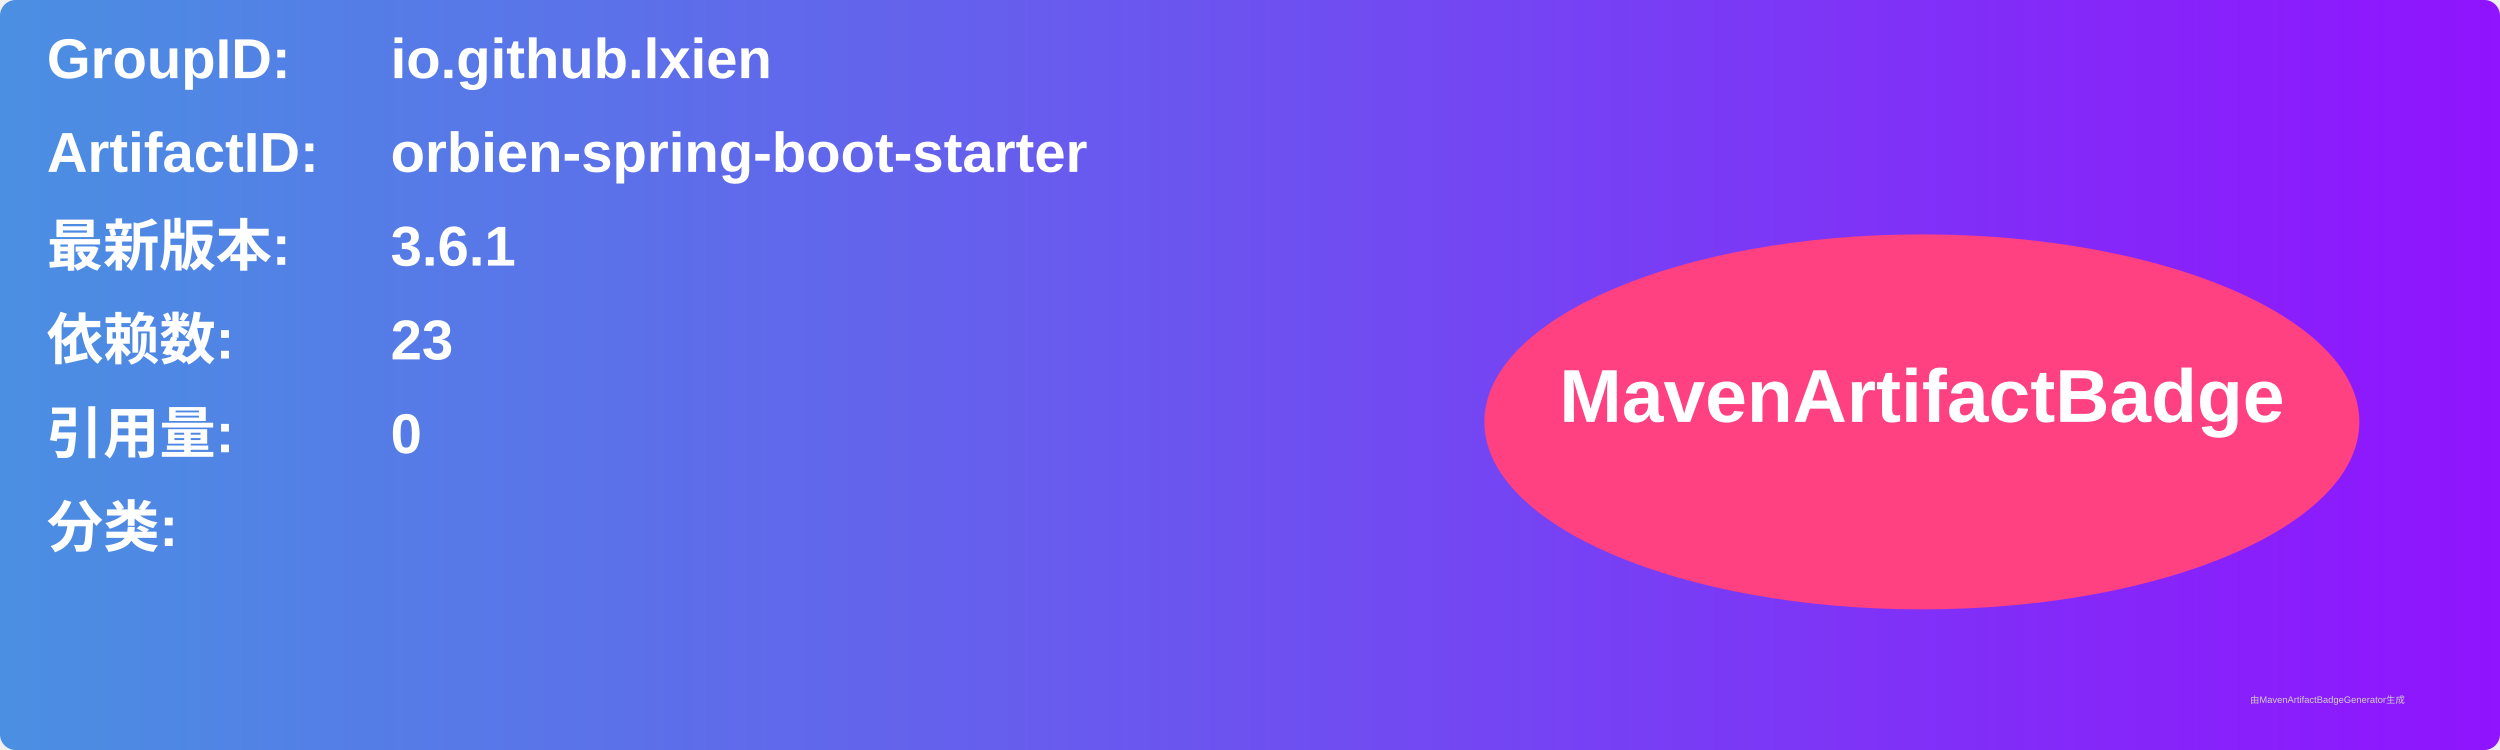
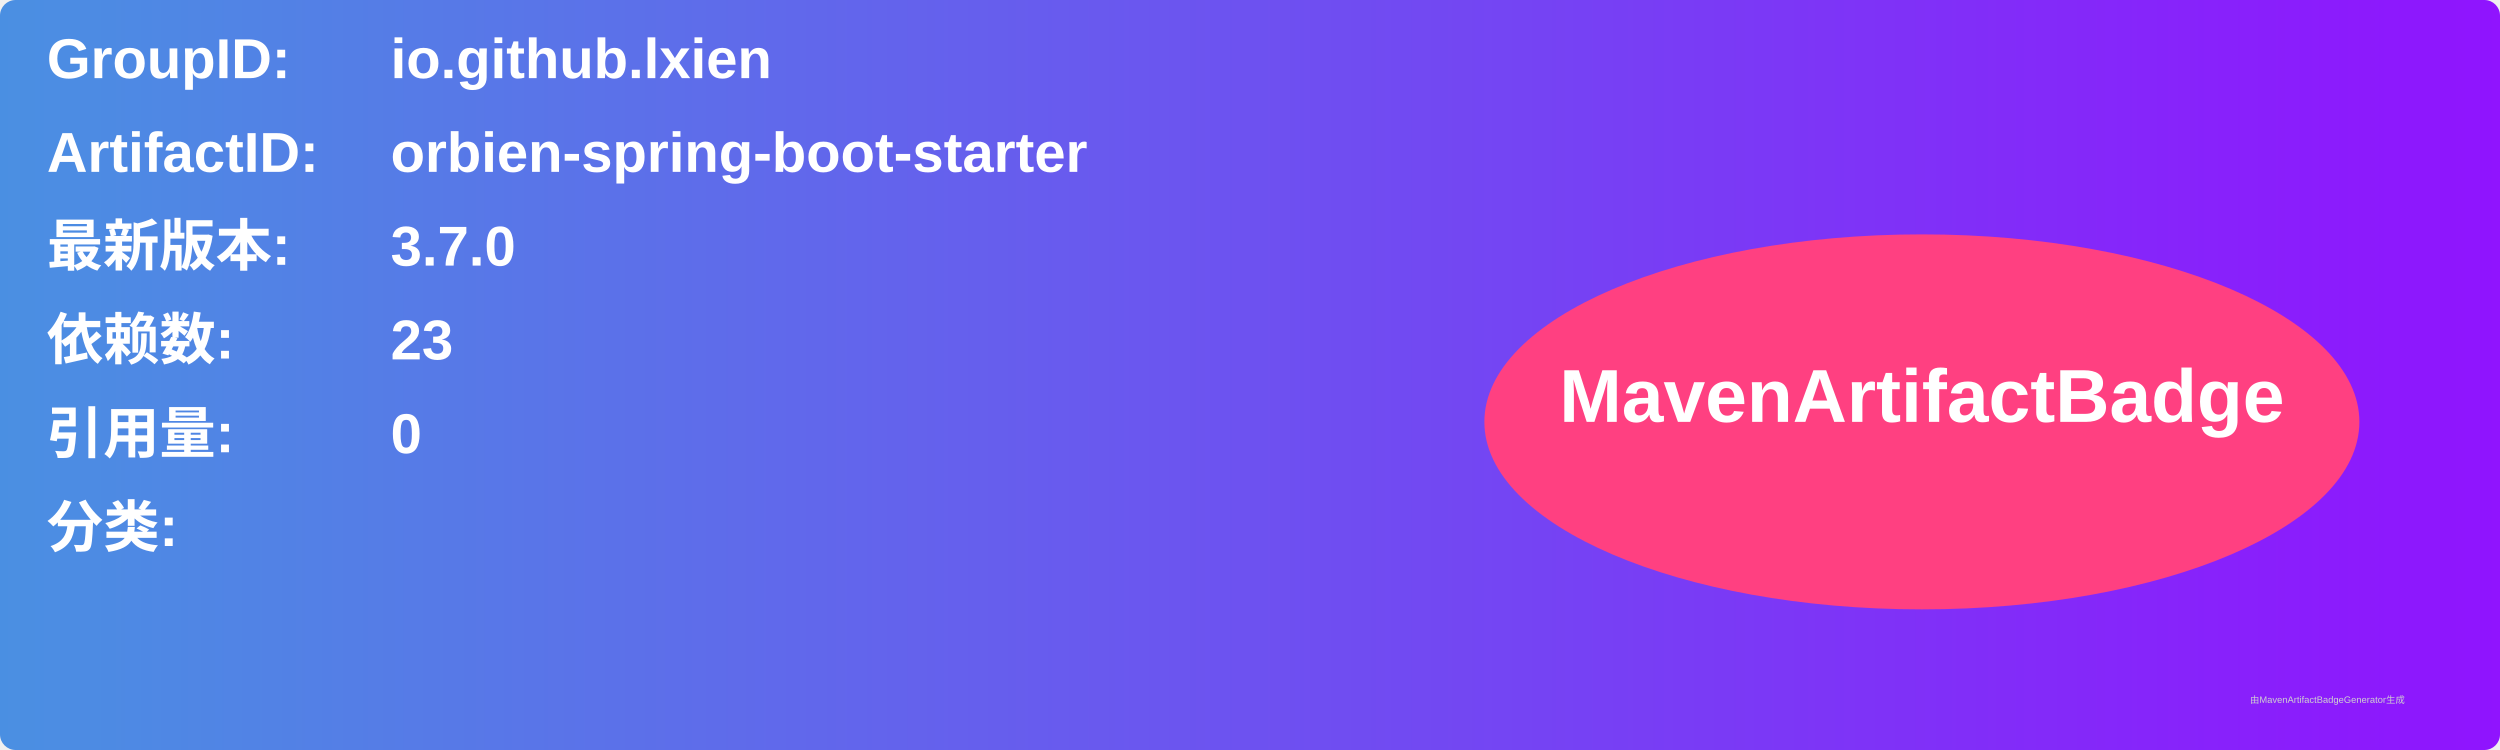
<svg xmlns="http://www.w3.org/2000/svg" width="800" height="240" viewBox="0 0 800 240">
  <linearGradient id="grad" x1="0%" y1="0%" x2="100%" y2="0%">
    <stop offset="0%" stop-color="#4a90e2" />
    <stop offset="100%" stop-color="#9013fe" />
  </linearGradient>
  <rect width="100%" height="100%" rx="5" ry="5" fill="url(#grad)" />
  <g transform="translate(15, 15)">
    <text x="0" y="10" font-family="Arial" font-size="18" fill="white" font-weight="bold" width="260">GroupID:</text>
    <text x="110" y="10" font-family="Arial" font-size="18" fill="white" font-weight="bold" width="460">io.github.lxien</text>
    <text x="0" y="40" font-family="Arial" font-size="18" fill="white" font-weight="bold" width="260">ArtifactID:</text>
    <text x="110" y="40" font-family="Arial" font-size="18" fill="white" font-weight="bold" width="460">orbien-spring-boot-starter</text>
    <text x="0" y="70" font-family="Arial" font-size="18" fill="white" font-weight="bold">最新版本:</text>
    <text x="110" y="70" font-family="Arial" font-size="18" fill="white" font-weight="bold">
-       <tspan font-weight="bold">3.6.1</tspan>
+       <tspan font-weight="bold">3.7.0</tspan>
    </text>
    <text x="0" y="100" font-family="Arial" font-size="18" fill="white" font-weight="bold">依赖数: </text>
    <text x="110" y="100" font-family="Arial" font-size="18" fill="white">
      <tspan font-weight="bold">23</tspan>
    </text>
    <text x="0" y="130" font-family="Arial" font-size="18" fill="white" font-weight="bold">引用量: </text>
    <text x="110" y="130" font-family="Arial" font-size="18" fill="white">
      <tspan font-weight="bold">0</tspan>
    </text>
    <text x="0" y="160" font-family="Arial" font-size="18" fill="white" font-weight="bold">分类:</text>
    <text x="10" y="190" font-family="Arial" font-size="10" fill="white">
      <tspan font-weight="bold" />
    </text>
    <ellipse cx="600" cy="120" rx="140" ry="60" fill="#ff4081" />
    <text x="600" y="120" text-anchor="middle" font-family="Arial" font-size="24" fill="white" font-weight="bold">MavenArtifactBadge</text>
  </g>
  <text x="720" y="225" font-family="Arial" font-size="3" fill="#d0d0d0">由MavenArtifactBadgeGenerator生成</text>
</svg>
